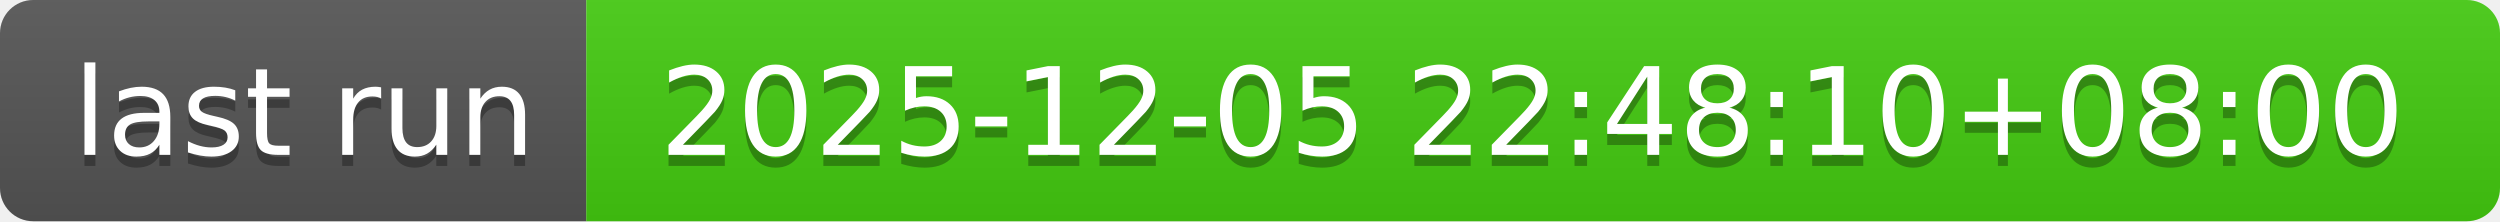
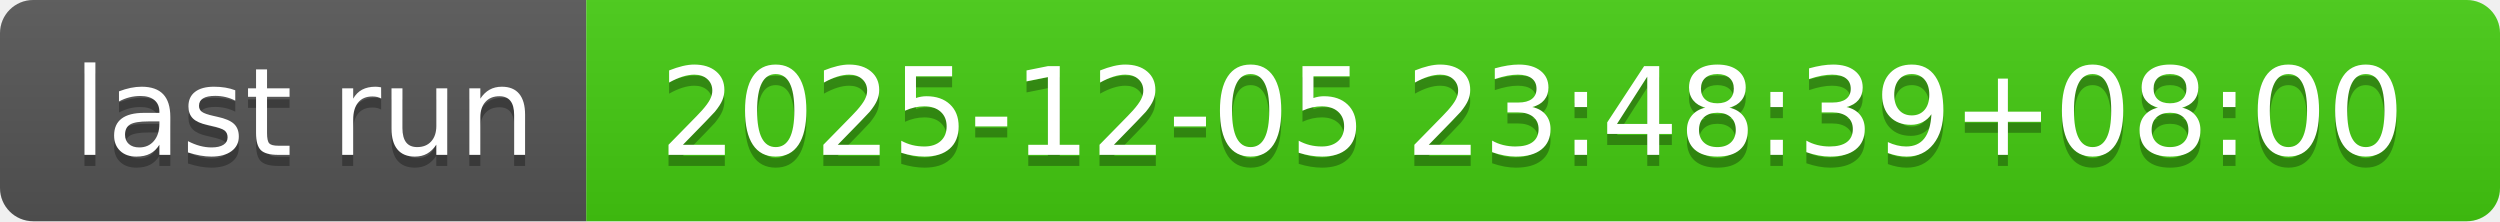
- <svg xmlns="http://www.w3.org/2000/svg" width="226" height="20" role="img" aria-label="last run: 2025-12-05 22:48:10+08:00">
+ <svg xmlns="http://www.w3.org/2000/svg" width="226" height="20" role="img" aria-label="last run: 2025-12-05 23:48:39+08:00">
  <linearGradient id="s" x2="0" y2="100%">
    <stop offset="0" stop-color="#bbb" stop-opacity=".1" />
    <stop offset="1" stop-opacity=".1" />
  </linearGradient>
  <clipPath id="r">
    <rect width="226" height="20" rx="3" fill="#fff" />
  </clipPath>
  <g clip-path="url(#r)">
    <rect width="53" height="20" fill="#555" />
    <rect x="53" width="173" height="20" fill="#4c1" />
    <rect width="226" height="20" fill="url(#s)" />
  </g>
  <g fill="#fff" text-anchor="middle" font-family="Verdana,Geneva,DejaVu Sans,sans-serif" text-rendering="geometricPrecision" font-size="110">
    <text aria-hidden="true" x="275" y="150" fill="#010101" fill-opacity=".3" transform="scale(.1)" textLength="430">last run</text>
    <text x="275" y="140" transform="scale(.1)" fill="#fff" textLength="430">last run</text>
-     <text aria-hidden="true" x="1385" y="150" fill="#010101" fill-opacity=".3" transform="scale(.1)" textLength="1630">2025-12-05 22:48:10+08:00</text>
-     <text x="1385" y="140" transform="scale(.1)" fill="#fff" textLength="1630">2025-12-05 22:48:10+08:00</text>
+     <text aria-hidden="true" x="1385" y="150" fill="#010101" fill-opacity=".3" transform="scale(.1)" textLength="1630">2025-12-05 23:48:39+08:00</text>
+     <text x="1385" y="140" transform="scale(.1)" fill="#fff" textLength="1630">2025-12-05 23:48:39+08:00</text>
  </g>
</svg>
